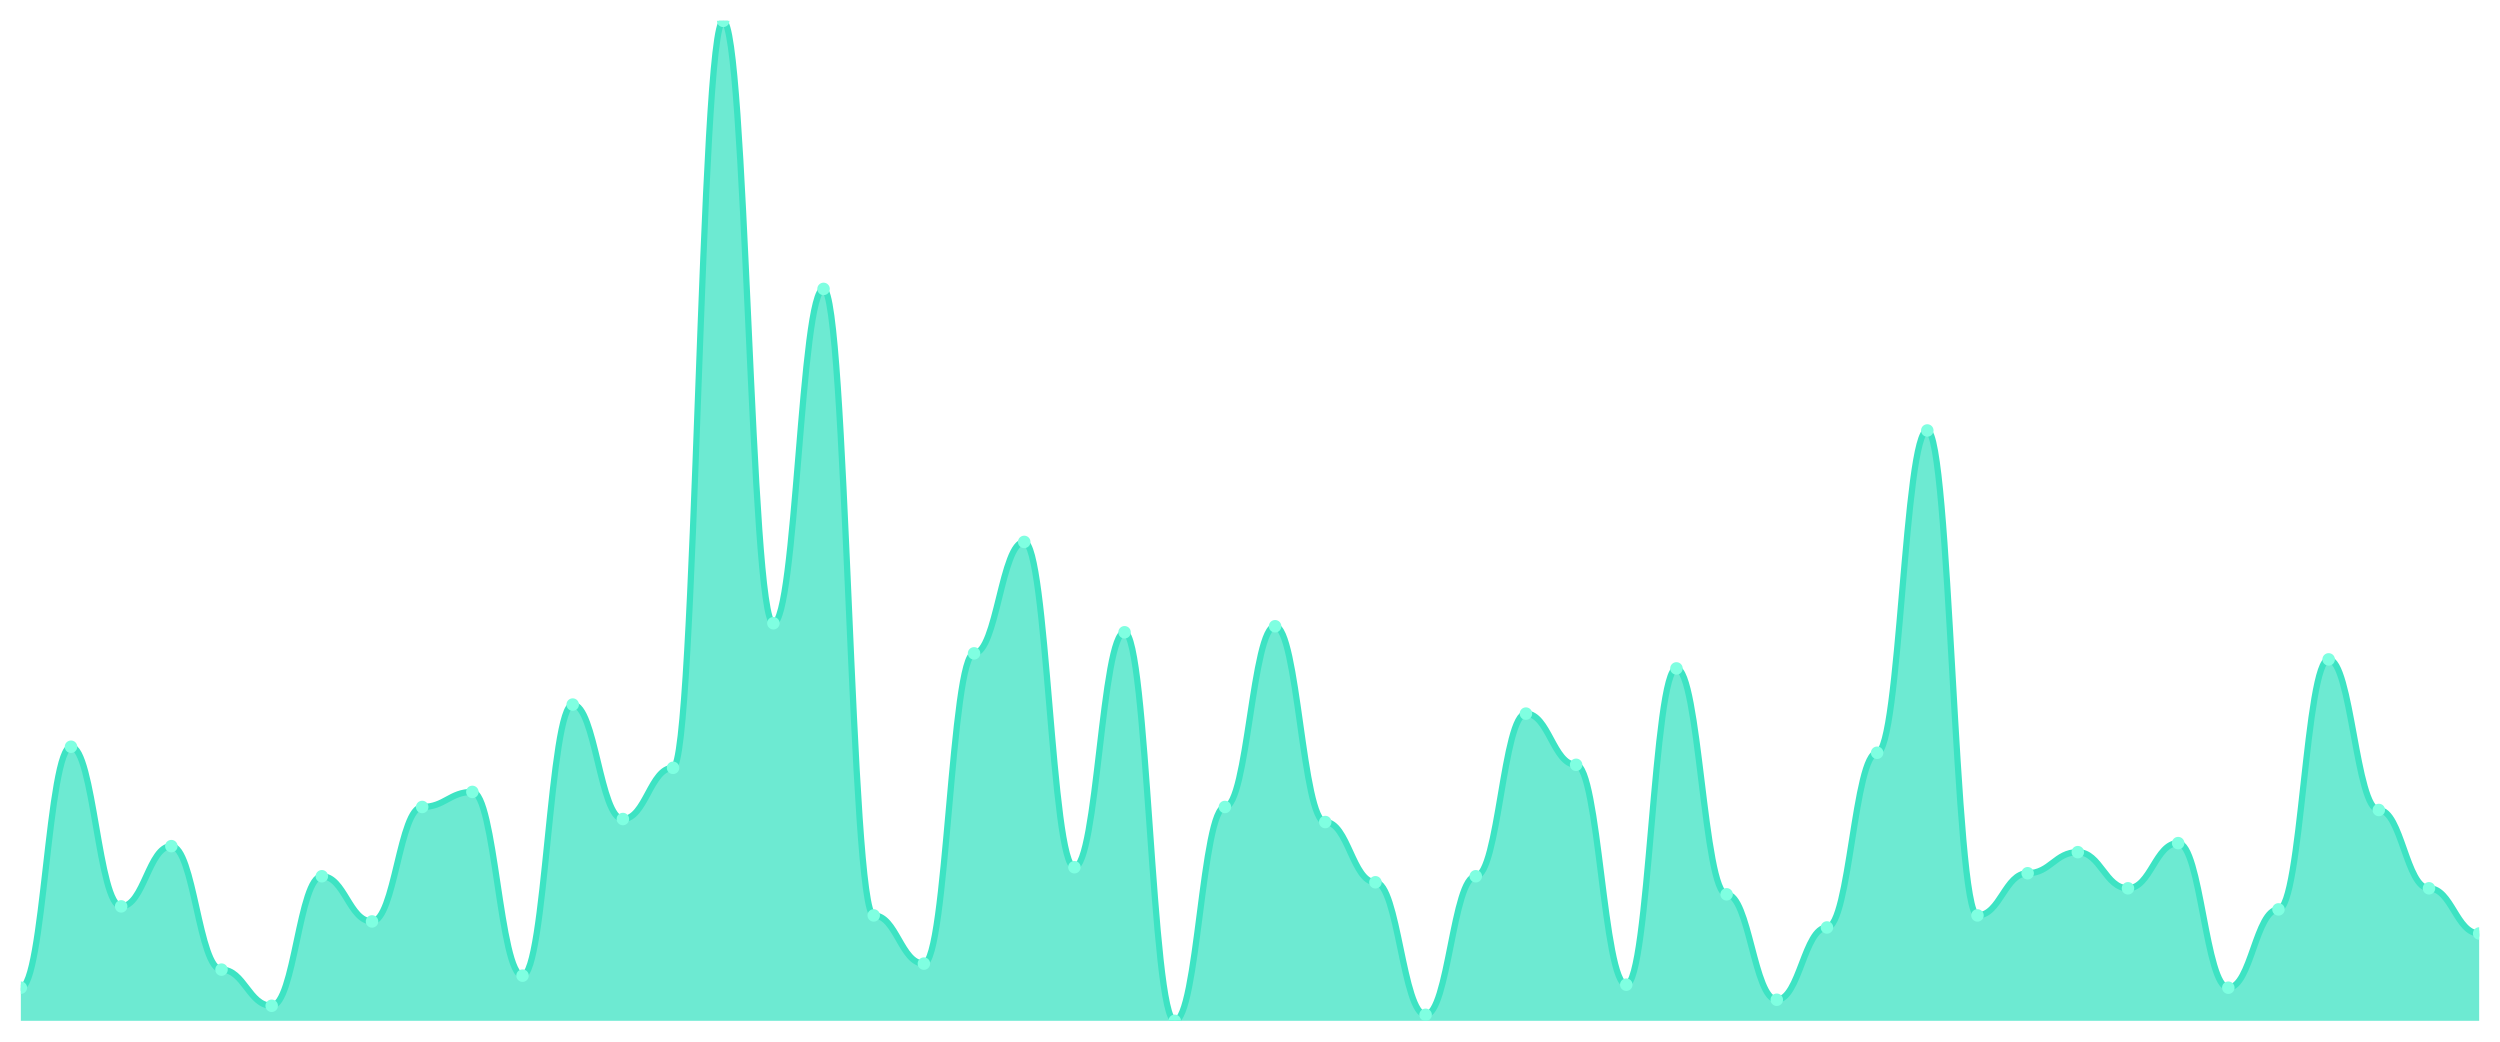
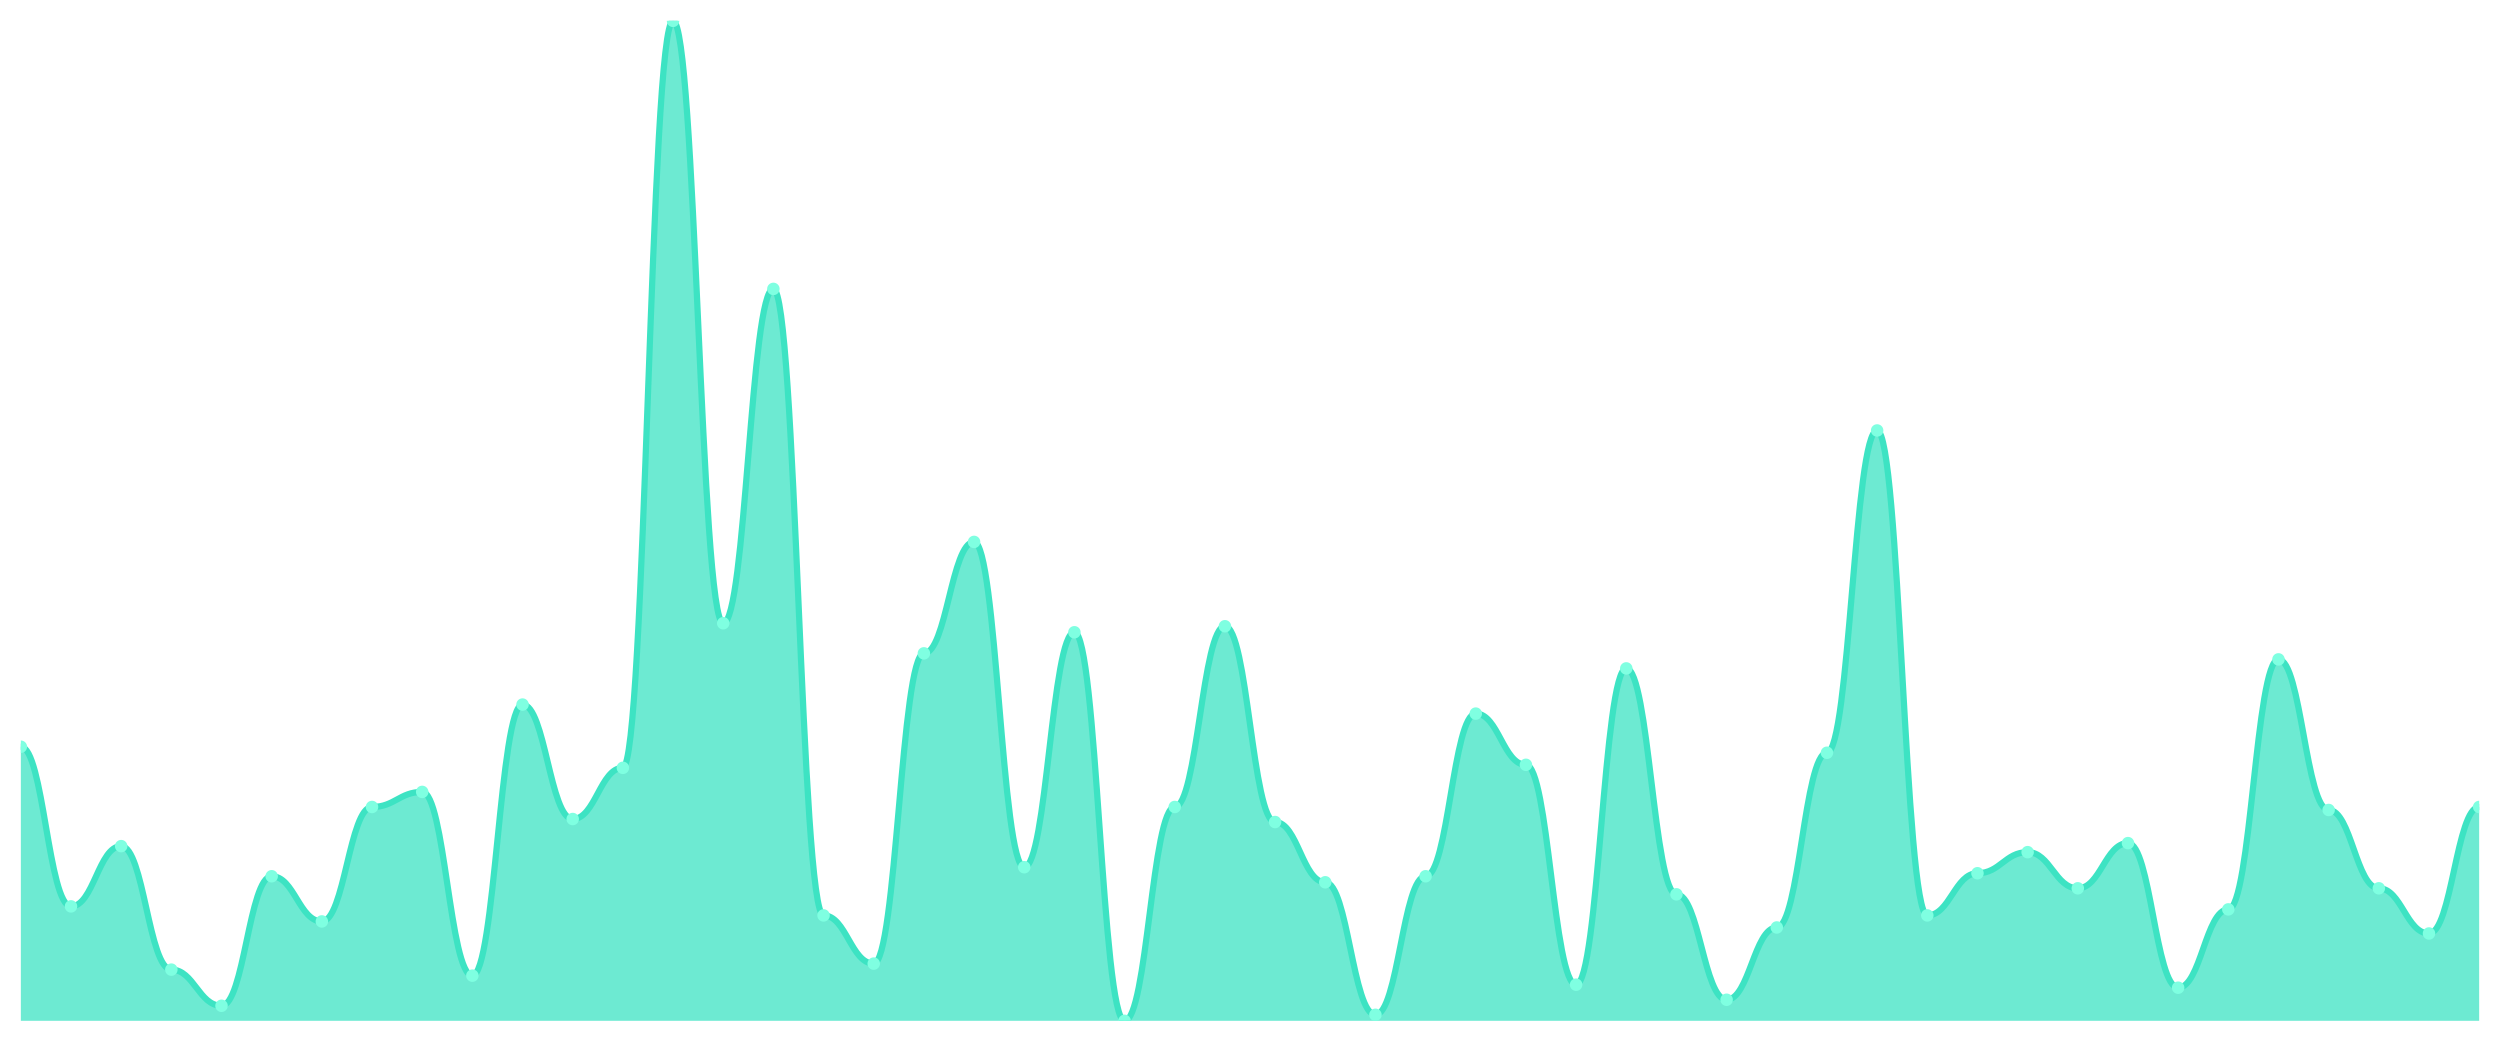
<svg xmlns="http://www.w3.org/2000/svg" viewBox="0 0 1200 500" width="1200" height="500">
  <defs>
    <clipPath id="c">
      <rect x="10" y="10" width="1180" height="480" />
    </clipPath>
  </defs>
  <rect width="1200" height="500" fill="none" />
  <g clip-path="url(#c)">
-     <path d="M 10,490 L 10,474.096 C 20.837,474.096 23.245,358.434 34.082,358.434 C 44.918,358.434 47.327,435.06 58.163,435.06 C 69,435.06 71.408,406.145 82.245,406.145 C 93.082,406.145 95.49,465.422 106.327,465.422 C 117.163,465.422 119.571,482.771 130.408,482.771 C 141.245,482.771 143.653,420.602 154.49,420.602 C 165.327,420.602 167.735,442.289 178.571,442.289 C 189.408,442.289 191.816,387.349 202.653,387.349 C 213.49,387.349 215.898,380.12 226.735,380.12 C 237.571,380.12 239.98,468.313 250.816,468.313 C 261.653,468.313 264.061,338.193 274.898,338.193 C 285.735,338.193 288.143,393.133 298.98,393.133 C 309.816,393.133 312.224,368.554 323.061,368.554 C 333.898,368.554 336.306,10 347.143,10 C 357.98,10 360.388,299.157 371.224,299.157 C 382.061,299.157 384.469,138.675 395.306,138.675 C 406.143,138.675 408.551,439.398 419.388,439.398 C 430.224,439.398 432.633,462.53 443.469,462.53 C 454.306,462.53 456.714,313.614 467.551,313.614 C 478.388,313.614 480.796,260.12 491.633,260.12 C 502.469,260.12 504.878,416.265 515.714,416.265 C 526.551,416.265 528.959,303.494 539.796,303.494 C 550.633,303.494 553.041,490 563.878,490 C 574.714,490 577.122,387.349 587.959,387.349 C 598.796,387.349 601.204,300.602 612.041,300.602 C 622.878,300.602 625.286,394.578 636.122,394.578 C 646.959,394.578 649.367,423.494 660.204,423.494 C 671.041,423.494 673.449,487.108 684.286,487.108 C 695.122,487.108 697.531,420.602 708.367,420.602 C 719.204,420.602 721.612,342.53 732.449,342.53 C 743.286,342.53 745.694,367.108 756.531,367.108 C 767.367,367.108 769.776,472.651 780.612,472.651 C 791.449,472.651 793.857,320.843 804.694,320.843 C 815.531,320.843 817.939,429.277 828.776,429.277 C 839.612,429.277 842.02,479.88 852.857,479.88 C 863.694,479.88 866.102,445.181 876.939,445.181 C 887.776,445.181 890.184,361.325 901.02,361.325 C 911.857,361.325 914.265,206.627 925.102,206.627 C 935.939,206.627 938.347,439.398 949.184,439.398 C 960.02,439.398 962.429,419.157 973.265,419.157 C 984.102,419.157 986.51,409.036 997.347,409.036 C 1008.184,409.036 1010.592,426.386 1021.429,426.386 C 1032.265,426.386 1034.673,404.699 1045.51,404.699 C 1056.347,404.699 1058.755,474.096 1069.592,474.096 C 1080.429,474.096 1082.837,436.506 1093.673,436.506 C 1104.51,436.506 1106.918,316.506 1117.755,316.506 C 1128.592,316.506 1131,388.795 1141.837,388.795 C 1152.673,388.795 1155.082,426.386 1165.918,426.386 C 1176.755,426.386 1179.163,448.072 1190,448.072 L 1190,490 Z" fill="rgba(61,227,195,0.75)" />
-     <path d="M 10,474.096 C 20.837,474.096 23.245,358.434 34.082,358.434 C 44.918,358.434 47.327,435.06 58.163,435.06 C 69,435.06 71.408,406.145 82.245,406.145 C 93.082,406.145 95.49,465.422 106.327,465.422 C 117.163,465.422 119.571,482.771 130.408,482.771 C 141.245,482.771 143.653,420.602 154.49,420.602 C 165.327,420.602 167.735,442.289 178.571,442.289 C 189.408,442.289 191.816,387.349 202.653,387.349 C 213.49,387.349 215.898,380.12 226.735,380.12 C 237.571,380.12 239.98,468.313 250.816,468.313 C 261.653,468.313 264.061,338.193 274.898,338.193 C 285.735,338.193 288.143,393.133 298.98,393.133 C 309.816,393.133 312.224,368.554 323.061,368.554 C 333.898,368.554 336.306,10 347.143,10 C 357.98,10 360.388,299.157 371.224,299.157 C 382.061,299.157 384.469,138.675 395.306,138.675 C 406.143,138.675 408.551,439.398 419.388,439.398 C 430.224,439.398 432.633,462.53 443.469,462.53 C 454.306,462.53 456.714,313.614 467.551,313.614 C 478.388,313.614 480.796,260.12 491.633,260.12 C 502.469,260.12 504.878,416.265 515.714,416.265 C 526.551,416.265 528.959,303.494 539.796,303.494 C 550.633,303.494 553.041,490 563.878,490 C 574.714,490 577.122,387.349 587.959,387.349 C 598.796,387.349 601.204,300.602 612.041,300.602 C 622.878,300.602 625.286,394.578 636.122,394.578 C 646.959,394.578 649.367,423.494 660.204,423.494 C 671.041,423.494 673.449,487.108 684.286,487.108 C 695.122,487.108 697.531,420.602 708.367,420.602 C 719.204,420.602 721.612,342.53 732.449,342.53 C 743.286,342.53 745.694,367.108 756.531,367.108 C 767.367,367.108 769.776,472.651 780.612,472.651 C 791.449,472.651 793.857,320.843 804.694,320.843 C 815.531,320.843 817.939,429.277 828.776,429.277 C 839.612,429.277 842.02,479.88 852.857,479.88 C 863.694,479.88 866.102,445.181 876.939,445.181 C 887.776,445.181 890.184,361.325 901.02,361.325 C 911.857,361.325 914.265,206.627 925.102,206.627 C 935.939,206.627 938.347,439.398 949.184,439.398 C 960.02,439.398 962.429,419.157 973.265,419.157 C 984.102,419.157 986.51,409.036 997.347,409.036 C 1008.184,409.036 1010.592,426.386 1021.429,426.386 C 1032.265,426.386 1034.673,404.699 1045.51,404.699 C 1056.347,404.699 1058.755,474.096 1069.592,474.096 C 1080.429,474.096 1082.837,436.506 1093.673,436.506 C 1104.51,436.506 1106.918,316.506 1117.755,316.506 C 1128.592,316.506 1131,388.795 1141.837,388.795 C 1152.673,388.795 1155.082,426.386 1165.918,426.386 C 1176.755,426.386 1179.163,448.072 1190,448.072" fill="none" stroke="#3de3c3" stroke-width="3" stroke-linecap="round" stroke-linejoin="round" />
-     <circle cx="10" cy="474.096" r="3" fill="#7fffe1" />
-     <circle cx="34.082" cy="358.434" r="3" fill="#7fffe1" />
-     <circle cx="58.163" cy="435.06" r="3" fill="#7fffe1" />
-     <circle cx="82.245" cy="406.145" r="3" fill="#7fffe1" />
-     <circle cx="106.327" cy="465.422" r="3" fill="#7fffe1" />
-     <circle cx="130.408" cy="482.771" r="3" fill="#7fffe1" />
-     <circle cx="154.49" cy="420.602" r="3" fill="#7fffe1" />
-     <circle cx="178.571" cy="442.289" r="3" fill="#7fffe1" />
-     <circle cx="202.653" cy="387.349" r="3" fill="#7fffe1" />
-     <circle cx="226.735" cy="380.12" r="3" fill="#7fffe1" />
-     <circle cx="250.816" cy="468.313" r="3" fill="#7fffe1" />
-     <circle cx="274.898" cy="338.193" r="3" fill="#7fffe1" />
-     <circle cx="298.98" cy="393.133" r="3" fill="#7fffe1" />
-     <circle cx="323.061" cy="368.554" r="3" fill="#7fffe1" />
-     <circle cx="347.143" cy="10" r="3" fill="#7fffe1" />
-     <circle cx="371.224" cy="299.157" r="3" fill="#7fffe1" />
-     <circle cx="395.306" cy="138.675" r="3" fill="#7fffe1" />
-     <circle cx="419.388" cy="439.398" r="3" fill="#7fffe1" />
-     <circle cx="443.469" cy="462.53" r="3" fill="#7fffe1" />
-     <circle cx="467.551" cy="313.614" r="3" fill="#7fffe1" />
-     <circle cx="491.633" cy="260.12" r="3" fill="#7fffe1" />
-     <circle cx="515.714" cy="416.265" r="3" fill="#7fffe1" />
-     <circle cx="539.796" cy="303.494" r="3" fill="#7fffe1" />
-     <circle cx="563.878" cy="490" r="3" fill="#7fffe1" />
-     <circle cx="587.959" cy="387.349" r="3" fill="#7fffe1" />
-     <circle cx="612.041" cy="300.602" r="3" fill="#7fffe1" />
-     <circle cx="636.122" cy="394.578" r="3" fill="#7fffe1" />
-     <circle cx="660.204" cy="423.494" r="3" fill="#7fffe1" />
-     <circle cx="684.286" cy="487.108" r="3" fill="#7fffe1" />
-     <circle cx="708.367" cy="420.602" r="3" fill="#7fffe1" />
-     <circle cx="732.449" cy="342.53" r="3" fill="#7fffe1" />
-     <circle cx="756.531" cy="367.108" r="3" fill="#7fffe1" />
-     <circle cx="780.612" cy="472.651" r="3" fill="#7fffe1" />
-     <circle cx="804.694" cy="320.843" r="3" fill="#7fffe1" />
-     <circle cx="828.776" cy="429.277" r="3" fill="#7fffe1" />
-     <circle cx="852.857" cy="479.88" r="3" fill="#7fffe1" />
-     <circle cx="876.939" cy="445.181" r="3" fill="#7fffe1" />
-     <circle cx="901.02" cy="361.325" r="3" fill="#7fffe1" />
-     <circle cx="925.102" cy="206.627" r="3" fill="#7fffe1" />
-     <circle cx="949.184" cy="439.398" r="3" fill="#7fffe1" />
-     <circle cx="973.265" cy="419.157" r="3" fill="#7fffe1" />
-     <circle cx="997.347" cy="409.036" r="3" fill="#7fffe1" />
-     <circle cx="1021.429" cy="426.386" r="3" fill="#7fffe1" />
-     <circle cx="1045.51" cy="404.699" r="3" fill="#7fffe1" />
-     <circle cx="1069.592" cy="474.096" r="3" fill="#7fffe1" />
-     <circle cx="1093.673" cy="436.506" r="3" fill="#7fffe1" />
-     <circle cx="1117.755" cy="316.506" r="3" fill="#7fffe1" />
-     <circle cx="1141.837" cy="388.795" r="3" fill="#7fffe1" />
-     <circle cx="1165.918" cy="426.386" r="3" fill="#7fffe1" />
-     <circle cx="1190" cy="448.072" r="3" fill="#7fffe1" />
+     <path d="M 10,490 L 10,358.434 C 20.837,358.434 23.245,435.06 34.082,435.06 C 44.918,435.06 47.327,406.145 58.163,406.145 C 69,406.145 71.408,465.422 82.245,465.422 C 93.082,465.422 95.49,482.771 106.327,482.771 C 117.163,482.771 119.571,420.602 130.408,420.602 C 141.245,420.602 143.653,442.289 154.49,442.289 C 165.327,442.289 167.735,387.349 178.571,387.349 C 189.408,387.349 191.816,380.12 202.653,380.12 C 213.49,380.12 215.898,468.313 226.735,468.313 C 237.571,468.313 239.98,338.193 250.816,338.193 C 261.653,338.193 264.061,393.133 274.898,393.133 C 285.735,393.133 288.143,368.554 298.98,368.554 C 309.816,368.554 312.224,10 323.061,10 C 333.898,10 336.306,299.157 347.143,299.157 C 357.98,299.157 360.388,138.675 371.224,138.675 C 382.061,138.675 384.469,439.398 395.306,439.398 C 406.143,439.398 408.551,462.53 419.388,462.53 C 430.224,462.53 432.633,313.614 443.469,313.614 C 454.306,313.614 456.714,260.12 467.551,260.12 C 478.388,260.12 480.796,416.265 491.633,416.265 C 502.469,416.265 504.878,303.494 515.714,303.494 C 526.551,303.494 528.959,490 539.796,490 C 550.633,490 553.041,387.349 563.878,387.349 C 574.714,387.349 577.122,300.602 587.959,300.602 C 598.796,300.602 601.204,394.578 612.041,394.578 C 622.878,394.578 625.286,423.494 636.122,423.494 C 646.959,423.494 649.367,487.108 660.204,487.108 C 671.041,487.108 673.449,420.602 684.286,420.602 C 695.122,420.602 697.531,342.53 708.367,342.53 C 719.204,342.53 721.612,367.108 732.449,367.108 C 743.286,367.108 745.694,472.651 756.531,472.651 C 767.367,472.651 769.776,320.843 780.612,320.843 C 791.449,320.843 793.857,429.277 804.694,429.277 C 815.531,429.277 817.939,479.88 828.776,479.88 C 839.612,479.88 842.02,445.181 852.857,445.181 C 863.694,445.181 866.102,361.325 876.939,361.325 C 887.776,361.325 890.184,206.627 901.02,206.627 C 911.857,206.627 914.265,439.398 925.102,439.398 C 935.939,439.398 938.347,419.157 949.184,419.157 C 960.02,419.157 962.429,409.036 973.265,409.036 C 984.102,409.036 986.51,426.386 997.347,426.386 C 1008.184,426.386 1010.592,404.699 1021.429,404.699 C 1032.265,404.699 1034.673,474.096 1045.51,474.096 C 1056.347,474.096 1058.755,436.506 1069.592,436.506 C 1080.429,436.506 1082.837,316.506 1093.673,316.506 C 1104.51,316.506 1106.918,388.795 1117.755,388.795 C 1128.592,388.795 1131,426.386 1141.837,426.386 C 1152.673,426.386 1155.082,448.072 1165.918,448.072 C 1176.755,448.072 1179.163,387.349 1190,387.349 L 1190,490 Z" fill="rgba(61,227,195,0.75)" />
+     <path d="M 10,358.434 C 20.837,358.434 23.245,435.06 34.082,435.06 C 44.918,435.06 47.327,406.145 58.163,406.145 C 69,406.145 71.408,465.422 82.245,465.422 C 93.082,465.422 95.49,482.771 106.327,482.771 C 117.163,482.771 119.571,420.602 130.408,420.602 C 141.245,420.602 143.653,442.289 154.49,442.289 C 165.327,442.289 167.735,387.349 178.571,387.349 C 189.408,387.349 191.816,380.12 202.653,380.12 C 213.49,380.12 215.898,468.313 226.735,468.313 C 237.571,468.313 239.98,338.193 250.816,338.193 C 261.653,338.193 264.061,393.133 274.898,393.133 C 285.735,393.133 288.143,368.554 298.98,368.554 C 309.816,368.554 312.224,10 323.061,10 C 333.898,10 336.306,299.157 347.143,299.157 C 357.98,299.157 360.388,138.675 371.224,138.675 C 382.061,138.675 384.469,439.398 395.306,439.398 C 406.143,439.398 408.551,462.53 419.388,462.53 C 430.224,462.53 432.633,313.614 443.469,313.614 C 454.306,313.614 456.714,260.12 467.551,260.12 C 478.388,260.12 480.796,416.265 491.633,416.265 C 502.469,416.265 504.878,303.494 515.714,303.494 C 526.551,303.494 528.959,490 539.796,490 C 550.633,490 553.041,387.349 563.878,387.349 C 574.714,387.349 577.122,300.602 587.959,300.602 C 598.796,300.602 601.204,394.578 612.041,394.578 C 622.878,394.578 625.286,423.494 636.122,423.494 C 646.959,423.494 649.367,487.108 660.204,487.108 C 671.041,487.108 673.449,420.602 684.286,420.602 C 695.122,420.602 697.531,342.53 708.367,342.53 C 719.204,342.53 721.612,367.108 732.449,367.108 C 743.286,367.108 745.694,472.651 756.531,472.651 C 767.367,472.651 769.776,320.843 780.612,320.843 C 791.449,320.843 793.857,429.277 804.694,429.277 C 815.531,429.277 817.939,479.88 828.776,479.88 C 839.612,479.88 842.02,445.181 852.857,445.181 C 863.694,445.181 866.102,361.325 876.939,361.325 C 887.776,361.325 890.184,206.627 901.02,206.627 C 911.857,206.627 914.265,439.398 925.102,439.398 C 935.939,439.398 938.347,419.157 949.184,419.157 C 960.02,419.157 962.429,409.036 973.265,409.036 C 984.102,409.036 986.51,426.386 997.347,426.386 C 1008.184,426.386 1010.592,404.699 1021.429,404.699 C 1032.265,404.699 1034.673,474.096 1045.51,474.096 C 1056.347,474.096 1058.755,436.506 1069.592,436.506 C 1080.429,436.506 1082.837,316.506 1093.673,316.506 C 1104.51,316.506 1106.918,388.795 1117.755,388.795 C 1128.592,388.795 1131,426.386 1141.837,426.386 C 1152.673,426.386 1155.082,448.072 1165.918,448.072 C 1176.755,448.072 1179.163,387.349 1190,387.349" fill="none" stroke="#3de3c3" stroke-width="3" stroke-linecap="round" stroke-linejoin="round" />
+     <circle cx="10" cy="358.434" r="3" fill="#7fffe1" />
+     <circle cx="34.082" cy="435.06" r="3" fill="#7fffe1" />
+     <circle cx="58.163" cy="406.145" r="3" fill="#7fffe1" />
+     <circle cx="82.245" cy="465.422" r="3" fill="#7fffe1" />
+     <circle cx="106.327" cy="482.771" r="3" fill="#7fffe1" />
+     <circle cx="130.408" cy="420.602" r="3" fill="#7fffe1" />
+     <circle cx="154.49" cy="442.289" r="3" fill="#7fffe1" />
+     <circle cx="178.571" cy="387.349" r="3" fill="#7fffe1" />
+     <circle cx="202.653" cy="380.12" r="3" fill="#7fffe1" />
+     <circle cx="226.735" cy="468.313" r="3" fill="#7fffe1" />
+     <circle cx="250.816" cy="338.193" r="3" fill="#7fffe1" />
+     <circle cx="274.898" cy="393.133" r="3" fill="#7fffe1" />
+     <circle cx="298.98" cy="368.554" r="3" fill="#7fffe1" />
+     <circle cx="323.061" cy="10" r="3" fill="#7fffe1" />
+     <circle cx="347.143" cy="299.157" r="3" fill="#7fffe1" />
+     <circle cx="371.224" cy="138.675" r="3" fill="#7fffe1" />
+     <circle cx="395.306" cy="439.398" r="3" fill="#7fffe1" />
+     <circle cx="419.388" cy="462.53" r="3" fill="#7fffe1" />
+     <circle cx="443.469" cy="313.614" r="3" fill="#7fffe1" />
+     <circle cx="467.551" cy="260.12" r="3" fill="#7fffe1" />
+     <circle cx="491.633" cy="416.265" r="3" fill="#7fffe1" />
+     <circle cx="515.714" cy="303.494" r="3" fill="#7fffe1" />
+     <circle cx="539.796" cy="490" r="3" fill="#7fffe1" />
+     <circle cx="563.878" cy="387.349" r="3" fill="#7fffe1" />
+     <circle cx="587.959" cy="300.602" r="3" fill="#7fffe1" />
+     <circle cx="612.041" cy="394.578" r="3" fill="#7fffe1" />
+     <circle cx="636.122" cy="423.494" r="3" fill="#7fffe1" />
+     <circle cx="660.204" cy="487.108" r="3" fill="#7fffe1" />
+     <circle cx="684.286" cy="420.602" r="3" fill="#7fffe1" />
+     <circle cx="708.367" cy="342.53" r="3" fill="#7fffe1" />
+     <circle cx="732.449" cy="367.108" r="3" fill="#7fffe1" />
+     <circle cx="756.531" cy="472.651" r="3" fill="#7fffe1" />
+     <circle cx="780.612" cy="320.843" r="3" fill="#7fffe1" />
+     <circle cx="804.694" cy="429.277" r="3" fill="#7fffe1" />
+     <circle cx="828.776" cy="479.88" r="3" fill="#7fffe1" />
+     <circle cx="852.857" cy="445.181" r="3" fill="#7fffe1" />
+     <circle cx="876.939" cy="361.325" r="3" fill="#7fffe1" />
+     <circle cx="901.02" cy="206.627" r="3" fill="#7fffe1" />
+     <circle cx="925.102" cy="439.398" r="3" fill="#7fffe1" />
+     <circle cx="949.184" cy="419.157" r="3" fill="#7fffe1" />
+     <circle cx="973.265" cy="409.036" r="3" fill="#7fffe1" />
+     <circle cx="997.347" cy="426.386" r="3" fill="#7fffe1" />
+     <circle cx="1021.429" cy="404.699" r="3" fill="#7fffe1" />
+     <circle cx="1045.51" cy="474.096" r="3" fill="#7fffe1" />
+     <circle cx="1069.592" cy="436.506" r="3" fill="#7fffe1" />
+     <circle cx="1093.673" cy="316.506" r="3" fill="#7fffe1" />
+     <circle cx="1117.755" cy="388.795" r="3" fill="#7fffe1" />
+     <circle cx="1141.837" cy="426.386" r="3" fill="#7fffe1" />
+     <circle cx="1165.918" cy="448.072" r="3" fill="#7fffe1" />
+     <circle cx="1190" cy="387.349" r="3" fill="#7fffe1" />
  </g>
</svg>
